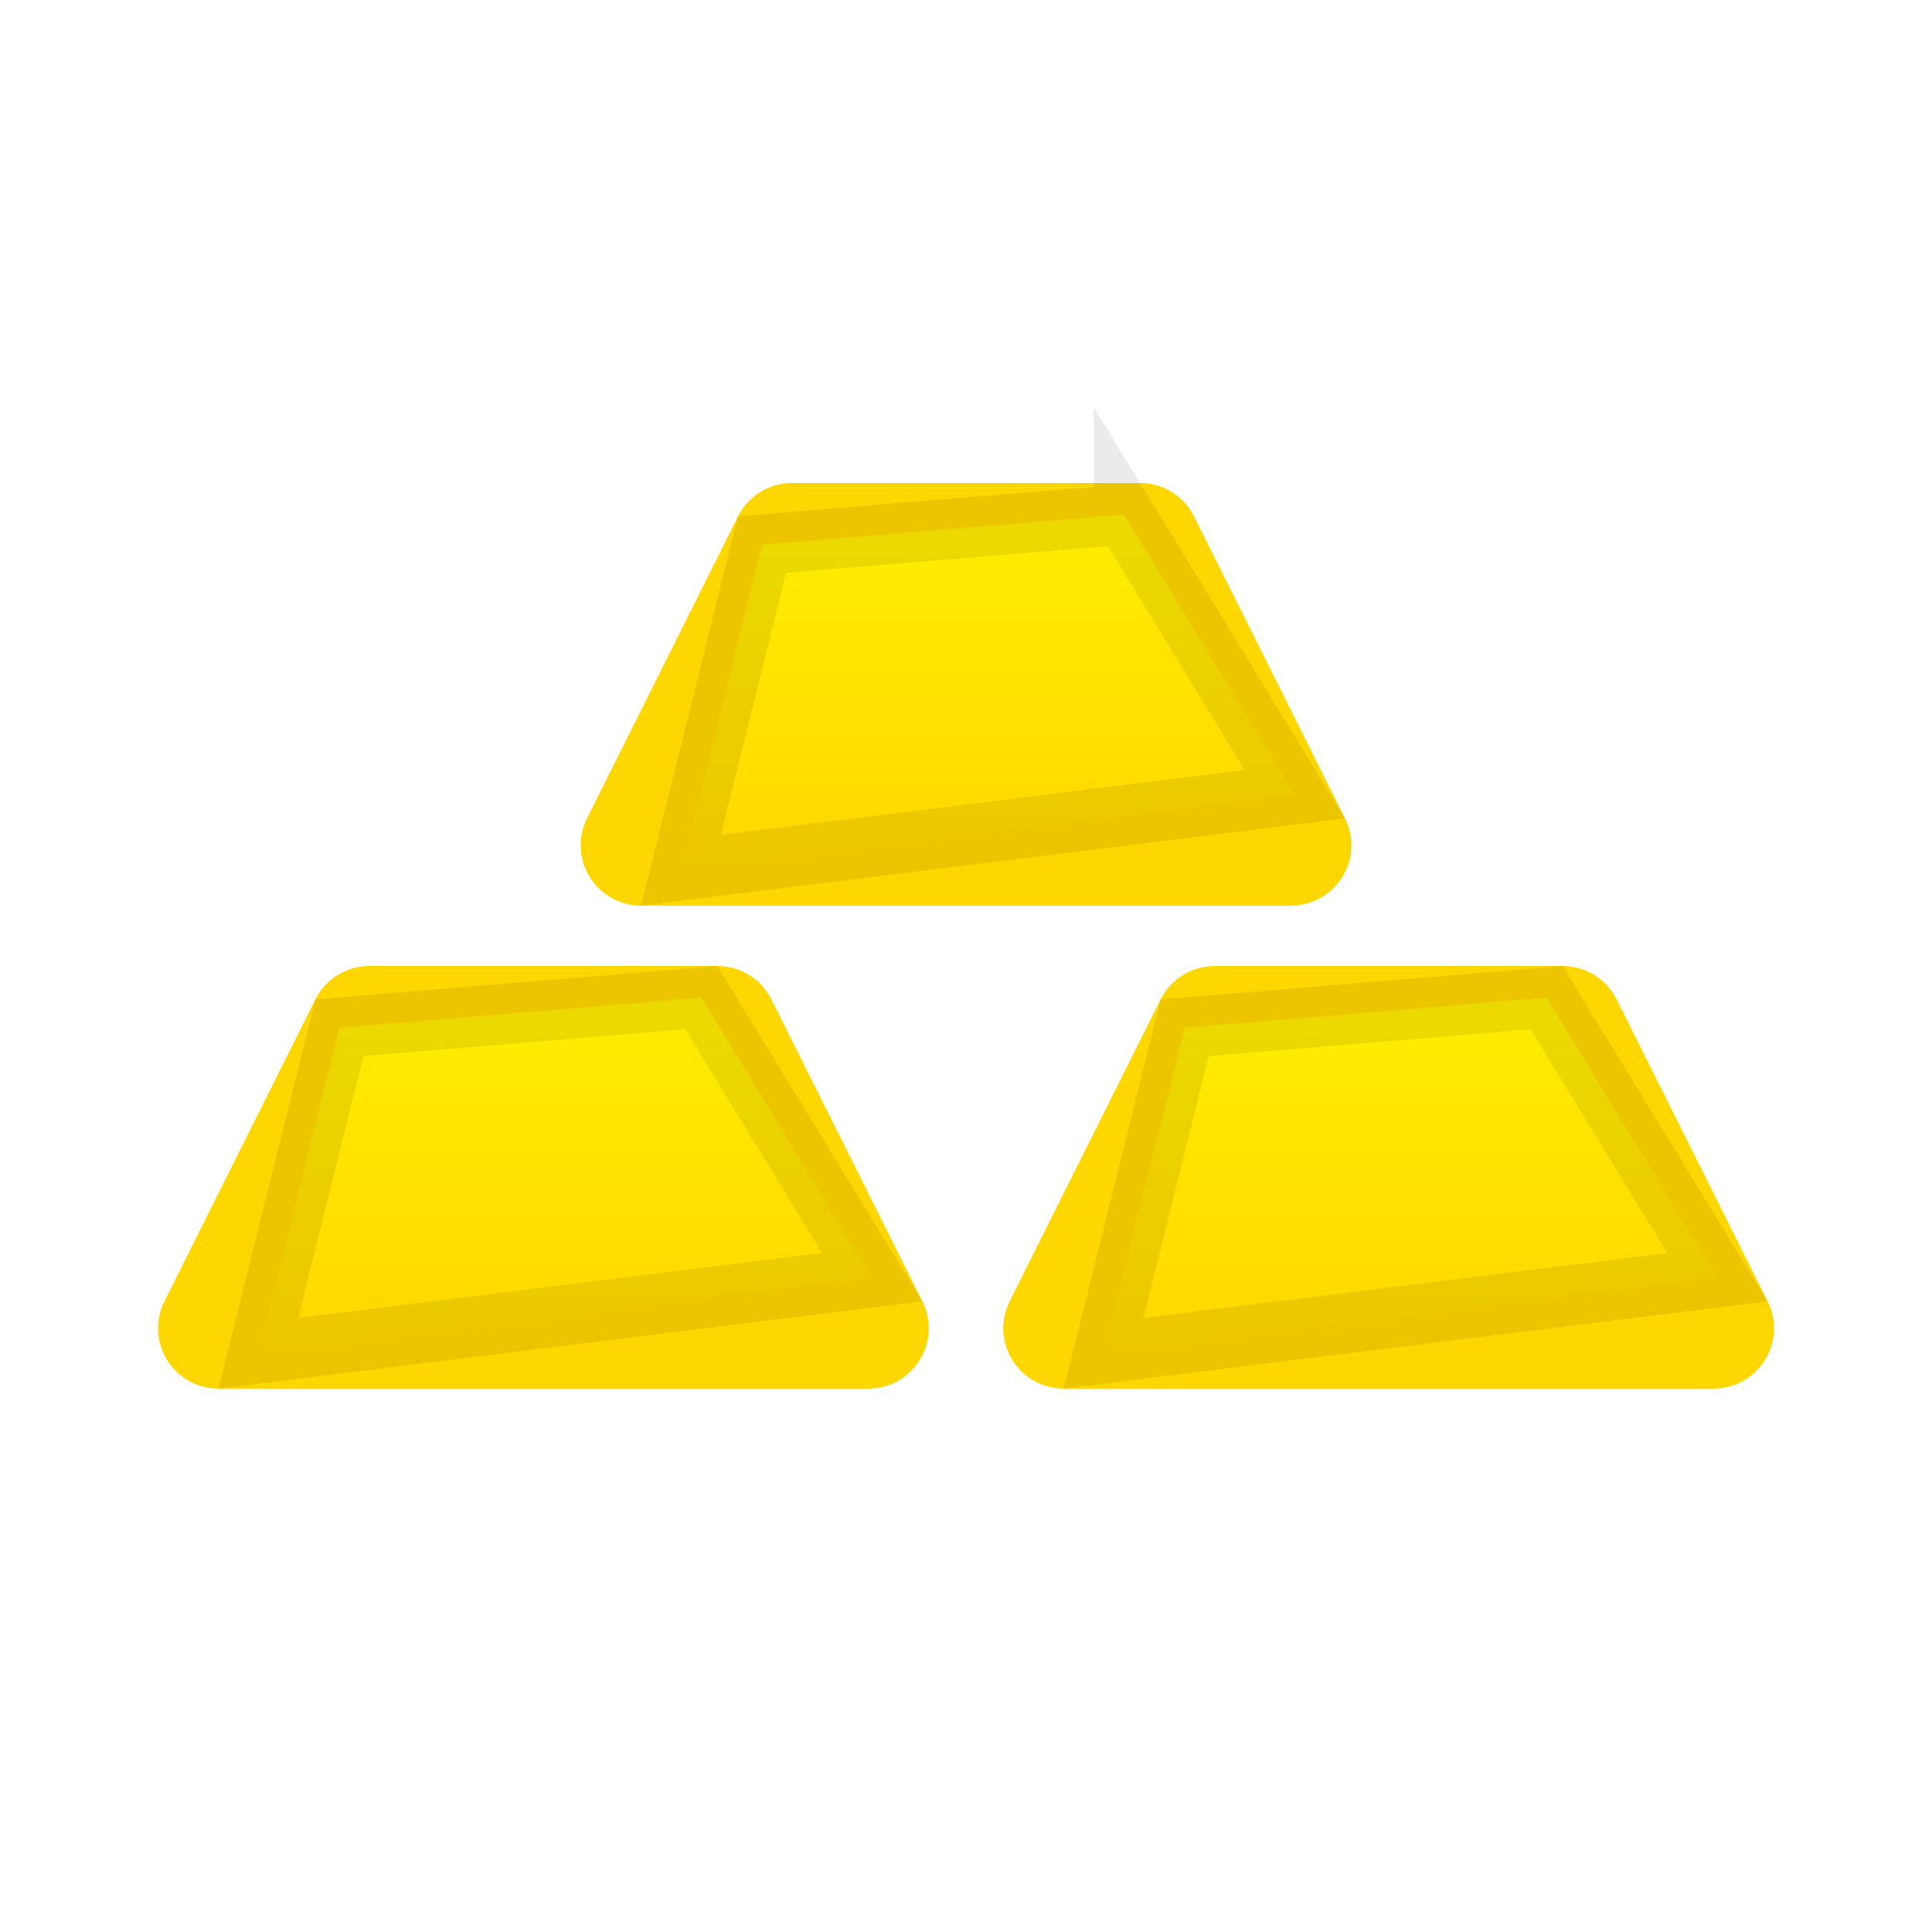
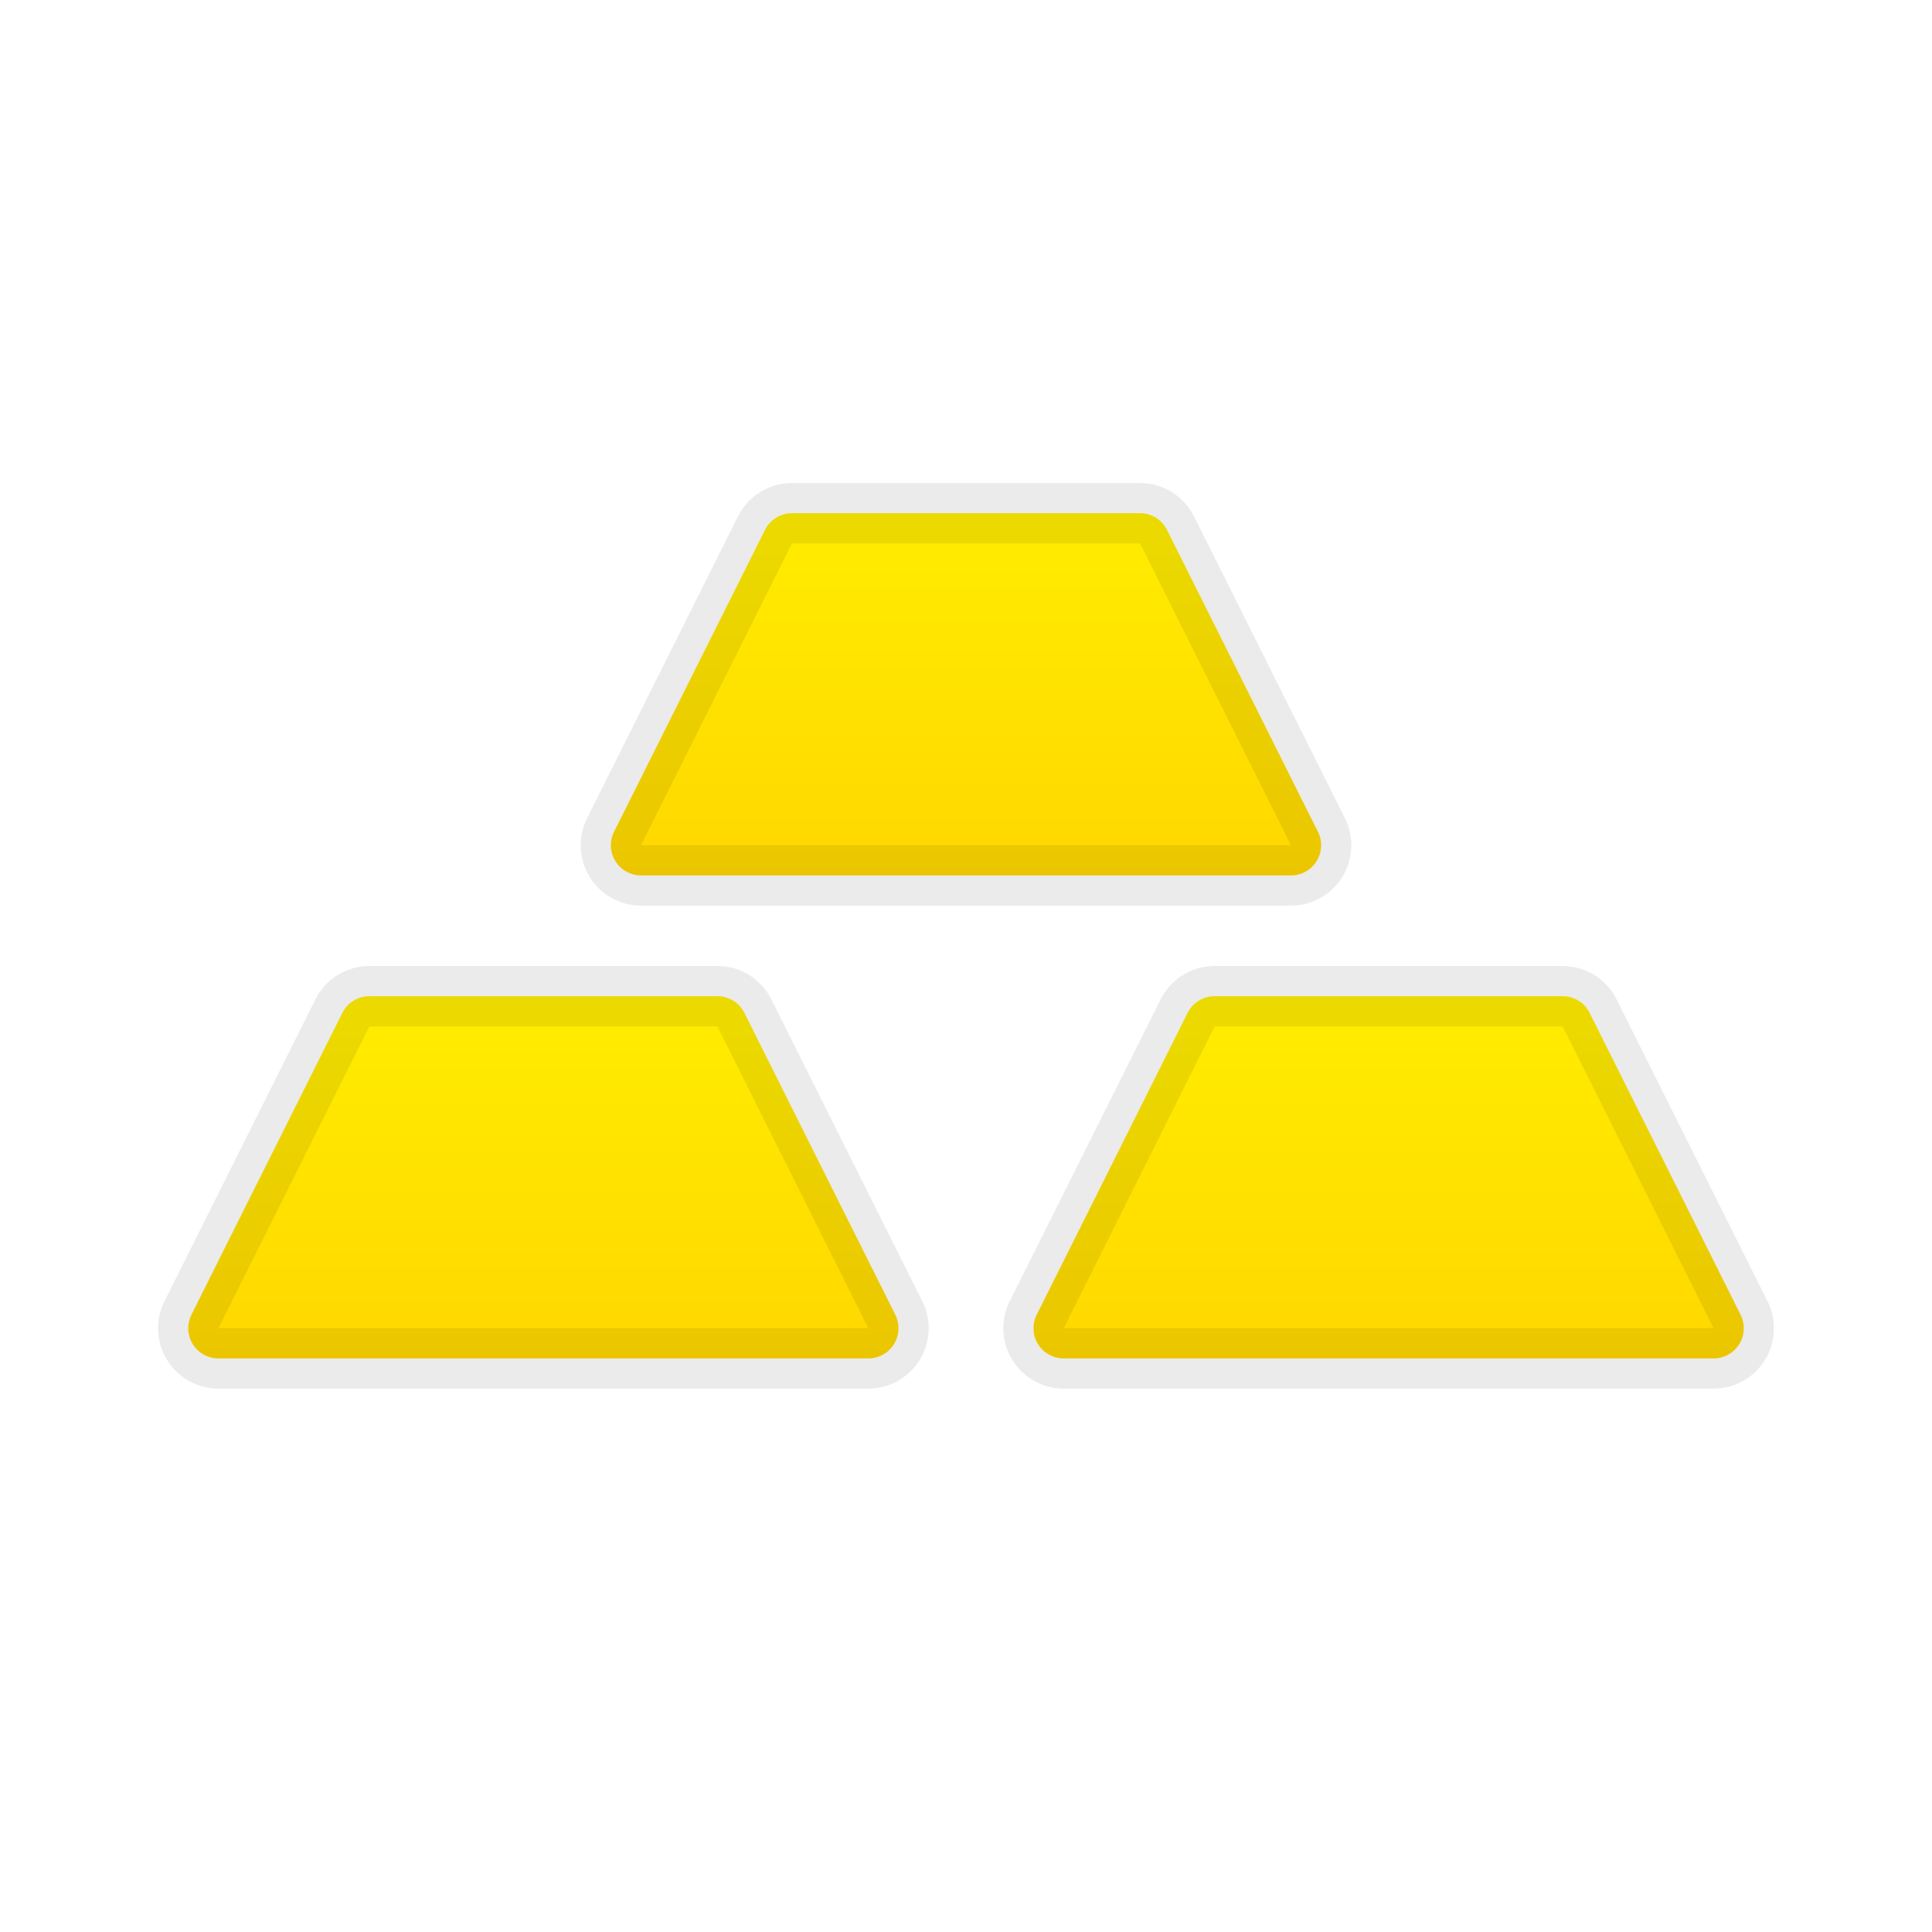
- <svg xmlns="http://www.w3.org/2000/svg" xmlns:xlink="http://www.w3.org/1999/xlink" width="16" height="16" viewBox="0 0 16 16">
+ <svg xmlns="http://www.w3.org/2000/svg" xmlns:xlink="http://www.w3.org/1999/xlink" width="32" height="32">
  <defs>
-     <path id="goldusdprefix__a" d="M5.559 0h2.882c.19 0 .363.107.447.276l1.25 2.5c.124.247.024.548-.223.671-.07.035-.146.053-.224.053H4.309c-.276 0-.5-.224-.5-.5 0-.078.018-.154.053-.224l1.25-2.5C5.196.107 5.37 0 5.559 0z" />
-     <path id="goldusdprefix__c" d="M2.059 4h2.882c.19 0 .363.107.447.276l1.25 2.5c.124.247.024.548-.223.671-.07.035-.146.053-.224.053H.809c-.276 0-.5-.224-.5-.5 0-.078.018-.154.053-.224l1.25-2.5C1.696 4.107 1.87 4 2.059 4z" />
-     <path id="goldusdprefix__d" d="M9.059 4h2.882c.19 0 .363.107.447.276l1.25 2.5c.124.247.024.548-.223.671-.07.035-.146.053-.224.053H7.809c-.276 0-.5-.224-.5-.5 0-.078.018-.154.053-.224l1.25-2.5C8.696 4.107 8.87 4 9.059 4z" />
-     <linearGradient id="goldusdprefix__b" x1="50%" x2="50%" y1="0%" y2="100%">
-       <stop offset="0%" stop-color="#FFED00" />
-       <stop offset="100%" stop-color="gold" />
+     <linearGradient x1="50%" y1="0%" x2="50%" y2="100%" id="goldusdb">
+       <stop stop-color="#FFED00" offset="0%" />
+       <stop stop-color="gold" offset="100%" />
    </linearGradient>
+     <path d="M11.118 0h5.764a1 1 0 0 1 .894.553l2.5 5A1 1 0 0 1 19.382 7H8.618a1 1 0 0 1-.894-1.447l2.5-5A1 1 0 0 1 11.118 0z" id="goldusda" />
+     <path d="M4.118 8h5.764a1 1 0 0 1 .894.553l2.5 5A1 1 0 0 1 12.382 15H1.618a1 1 0 0 1-.894-1.447l2.5-5A1 1 0 0 1 4.118 8z" id="goldusdc" />
+     <path d="M18.118 8h5.764a1 1 0 0 1 .894.553l2.5 5A1 1 0 0 1 26.382 15H15.618a1 1 0 0 1-.894-1.447l2.5-5A1 1 0 0 1 18.118 8z" id="goldusdd" />
  </defs>
-   <g fill="none" fill-rule="evenodd" transform="translate(1 4)">
-     <use fill="gold" xlink:href="#goldusdprefix__a" />
-     <path fill="url(#goldusdprefix__b)" stroke="#000" stroke-linejoin="square" stroke-opacity=".08" stroke-width=".5" d="M8.308.262L5.311.51 4.64 3.207l5.083-.63L8.308.261z" />
-     <use fill="gold" xlink:href="#goldusdprefix__c" />
-     <path fill="url(#goldusdprefix__b)" stroke="#000" stroke-linejoin="square" stroke-opacity=".08" stroke-width=".5" d="M4.808 4.262l-2.997.249-.671 2.696 5.083-.63-1.415-2.315z" />
-     <g>
-       <use fill="gold" xlink:href="#goldusdprefix__d" />
-       <path fill="url(#goldusdprefix__b)" stroke="#000" stroke-linejoin="square" stroke-opacity=".08" stroke-width=".5" d="M11.808 4.262l-2.997.249-.671 2.696 5.083-.63-1.415-2.315z" />
+   <g fill="none" fill-rule="evenodd">
+     <g transform="translate(2 8)">
+       <use fill="gold" xlink:href="#a" />
+       <path stroke-opacity=".08" stroke="#000" d="M11.118.5a.5.5 0 0 0-.447.276l-2.5 5a.5.5 0 0 0 .447.724h10.764a.5.5 0 0 0 .447-.724l-2.5-5A.5.5 0 0 0 16.882.5h-5.764z" stroke-linejoin="square" fill="url(#goldusdb)" />
+     </g>
+     <g transform="translate(2 8)">
+       <use fill="gold" xlink:href="#c" />
+       <path stroke-opacity=".08" stroke="#000" d="M4.118 8.5a.5.5 0 0 0-.447.276l-2.5 5a.5.5 0 0 0 .447.724h10.764a.5.5 0 0 0 .447-.724l-2.5-5a.5.5 0 0 0-.447-.276H4.118z" stroke-linejoin="square" fill="url(#goldusdb)" />
+     </g>
+     <g transform="translate(2 8)">
+       <use fill="gold" xlink:href="#d" />
+       <path stroke-opacity=".08" stroke="#000" d="M18.118 8.5a.5.5 0 0 0-.447.276l-2.5 5a.5.5 0 0 0 .447.724h10.764a.5.5 0 0 0 .447-.724l-2.5-5a.5.5 0 0 0-.447-.276h-5.764z" stroke-linejoin="square" fill="url(#goldusdb)" />
    </g>
  </g>
</svg>
